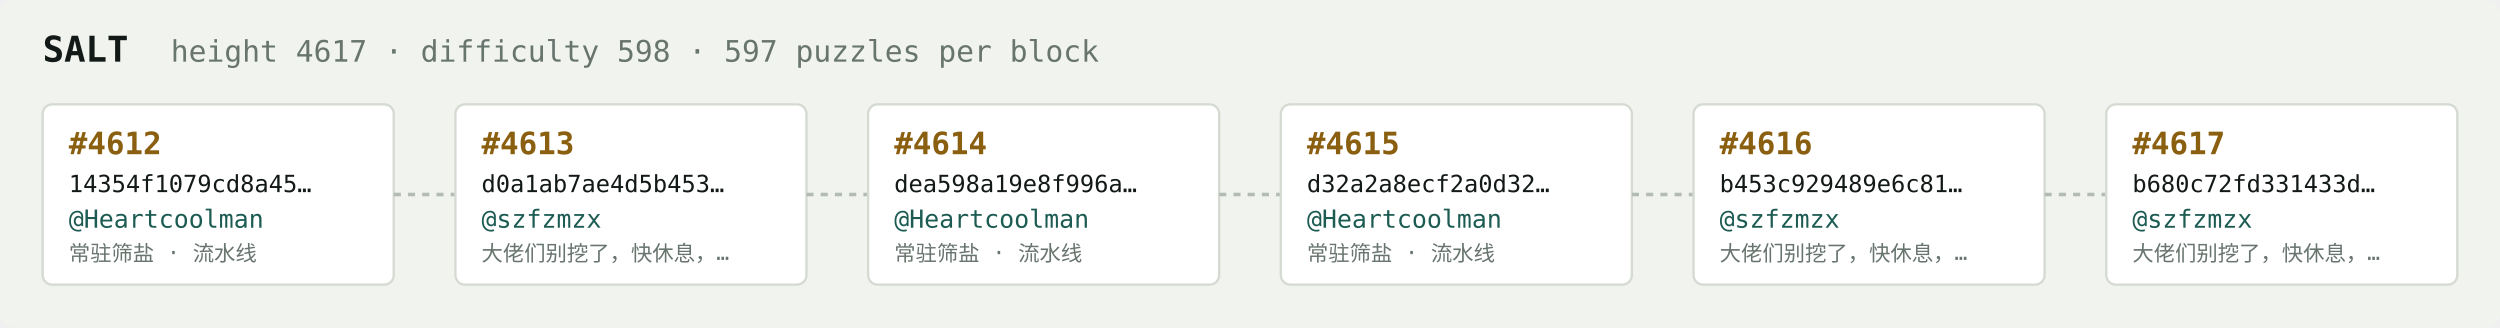
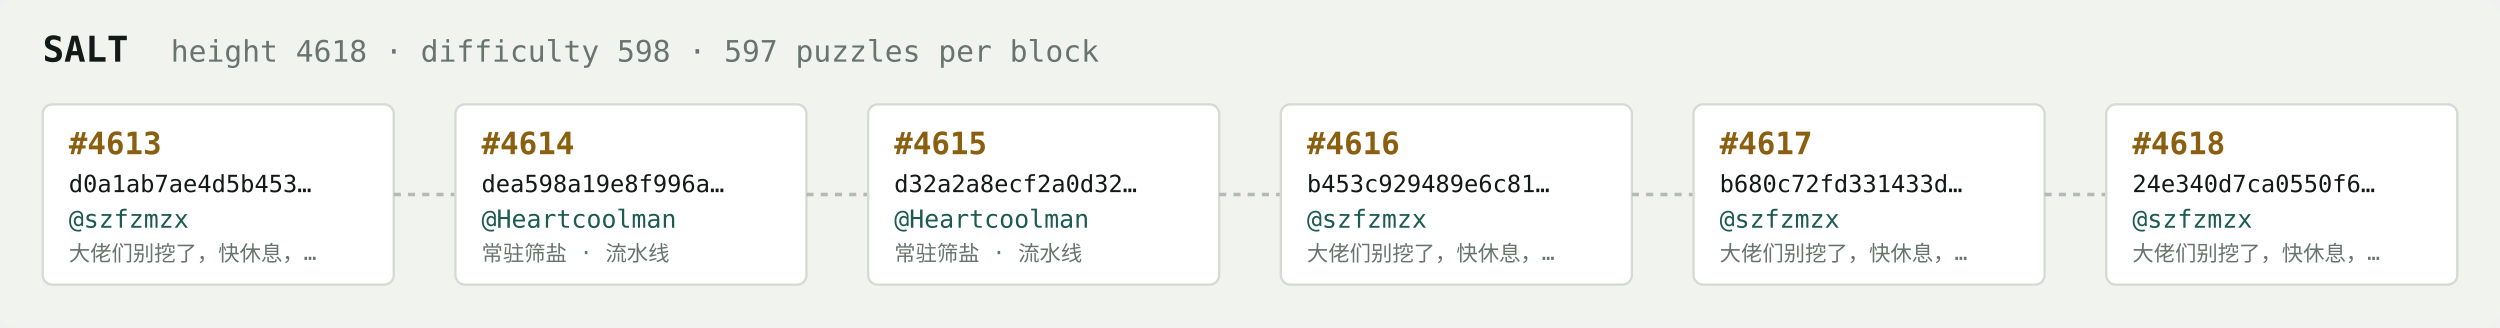
<svg xmlns="http://www.w3.org/2000/svg" width="1054" height="138" viewBox="0 0 1054 138" font-family="ui-monospace,SFMono-Regular,Menlo,monospace">
  <rect fill="#f1f3ef" width="1054" height="138" rx="6" />
  <text x="18" y="26" fill="#121916" font-size="15" font-weight="700">SALT</text>
-   <text x="72" y="26" fill="#68746e" font-size="12.5">height 4617 · difficulty 598 · 597 puzzles per block</text>
+   <text x="72" y="26" fill="#68746e" font-size="12.5">height 4618 · difficulty 598 · 597 puzzles per block</text>
  <rect x="18" y="44" width="148" height="76" rx="4" fill="#ffffff" stroke="#d5dbd2" stroke-width="1" />
-   <text x="29" y="65" fill="#8a5f10" font-size="13" font-weight="700">#4612</text>
-   <text x="29" y="81" fill="#121916" font-size="10">14354f1079cd8a45…</text>
-   <text x="29" y="96" fill="#1c5b52" font-size="10.5">@Heartcoolman</text>
-   <text x="29" y="110" fill="#68746e" font-size="9">常驻筛盐 · 流水线</text>
+   <text x="29" y="65" fill="#8a5f10" font-size="13" font-weight="700">#4613</text>
+   <text x="29" y="81" fill="#121916" font-size="10">d0a1ab7ae4d5b453…</text>
+   <text x="29" y="96" fill="#1c5b52" font-size="10.5">@szfzmzx</text>
+   <text x="29" y="110" fill="#68746e" font-size="9">大佬们别挖了，快休息，…</text>
  <line x1="166" y1="82.0" x2="192" y2="82.0" stroke="#b3bcb4" stroke-width="1.5" stroke-dasharray="3 3" />
  <rect x="192" y="44" width="148" height="76" rx="4" fill="#ffffff" stroke="#d5dbd2" stroke-width="1" />
-   <text x="203" y="65" fill="#8a5f10" font-size="13" font-weight="700">#4613</text>
-   <text x="203" y="81" fill="#121916" font-size="10">d0a1ab7ae4d5b453…</text>
-   <text x="203" y="96" fill="#1c5b52" font-size="10.5">@szfzmzx</text>
-   <text x="203" y="110" fill="#68746e" font-size="9">大佬们别挖了，快休息，…</text>
+   <text x="203" y="65" fill="#8a5f10" font-size="13" font-weight="700">#4614</text>
+   <text x="203" y="81" fill="#121916" font-size="10">dea598a19e8f996a…</text>
+   <text x="203" y="96" fill="#1c5b52" font-size="10.5">@Heartcoolman</text>
+   <text x="203" y="110" fill="#68746e" font-size="9">常驻筛盐 · 流水线</text>
  <line x1="340" y1="82.0" x2="366" y2="82.0" stroke="#b3bcb4" stroke-width="1.5" stroke-dasharray="3 3" />
  <rect x="366" y="44" width="148" height="76" rx="4" fill="#ffffff" stroke="#d5dbd2" stroke-width="1" />
-   <text x="377" y="65" fill="#8a5f10" font-size="13" font-weight="700">#4614</text>
-   <text x="377" y="81" fill="#121916" font-size="10">dea598a19e8f996a…</text>
+   <text x="377" y="65" fill="#8a5f10" font-size="13" font-weight="700">#4615</text>
+   <text x="377" y="81" fill="#121916" font-size="10">d32a2a8ecf2a0d32…</text>
  <text x="377" y="96" fill="#1c5b52" font-size="10.5">@Heartcoolman</text>
  <text x="377" y="110" fill="#68746e" font-size="9">常驻筛盐 · 流水线</text>
  <line x1="514" y1="82.0" x2="540" y2="82.0" stroke="#b3bcb4" stroke-width="1.5" stroke-dasharray="3 3" />
  <rect x="540" y="44" width="148" height="76" rx="4" fill="#ffffff" stroke="#d5dbd2" stroke-width="1" />
-   <text x="551" y="65" fill="#8a5f10" font-size="13" font-weight="700">#4615</text>
-   <text x="551" y="81" fill="#121916" font-size="10">d32a2a8ecf2a0d32…</text>
-   <text x="551" y="96" fill="#1c5b52" font-size="10.5">@Heartcoolman</text>
-   <text x="551" y="110" fill="#68746e" font-size="9">常驻筛盐 · 流水线</text>
+   <text x="551" y="65" fill="#8a5f10" font-size="13" font-weight="700">#4616</text>
+   <text x="551" y="81" fill="#121916" font-size="10">b453c929489e6c81…</text>
+   <text x="551" y="96" fill="#1c5b52" font-size="10.5">@szfzmzx</text>
+   <text x="551" y="110" fill="#68746e" font-size="9">大佬们别挖了，快休息，…</text>
  <line x1="688" y1="82.0" x2="714" y2="82.0" stroke="#b3bcb4" stroke-width="1.5" stroke-dasharray="3 3" />
  <rect x="714" y="44" width="148" height="76" rx="4" fill="#ffffff" stroke="#d5dbd2" stroke-width="1" />
-   <text x="725" y="65" fill="#8a5f10" font-size="13" font-weight="700">#4616</text>
-   <text x="725" y="81" fill="#121916" font-size="10">b453c929489e6c81…</text>
+   <text x="725" y="65" fill="#8a5f10" font-size="13" font-weight="700">#4617</text>
+   <text x="725" y="81" fill="#121916" font-size="10">b680c72fd331433d…</text>
  <text x="725" y="96" fill="#1c5b52" font-size="10.5">@szfzmzx</text>
  <text x="725" y="110" fill="#68746e" font-size="9">大佬们别挖了，快休息，…</text>
  <line x1="862" y1="82.0" x2="888" y2="82.0" stroke="#b3bcb4" stroke-width="1.5" stroke-dasharray="3 3" />
  <rect x="888" y="44" width="148" height="76" rx="4" fill="#ffffff" stroke="#d5dbd2" stroke-width="1" />
-   <text x="899" y="65" fill="#8a5f10" font-size="13" font-weight="700">#4617</text>
-   <text x="899" y="81" fill="#121916" font-size="10">b680c72fd331433d…</text>
+   <text x="899" y="65" fill="#8a5f10" font-size="13" font-weight="700">#4618</text>
+   <text x="899" y="81" fill="#121916" font-size="10">24e340d7ca0550f6…</text>
  <text x="899" y="96" fill="#1c5b52" font-size="10.5">@szfzmzx</text>
  <text x="899" y="110" fill="#68746e" font-size="9">大佬们别挖了，快休息，…</text>
</svg>
